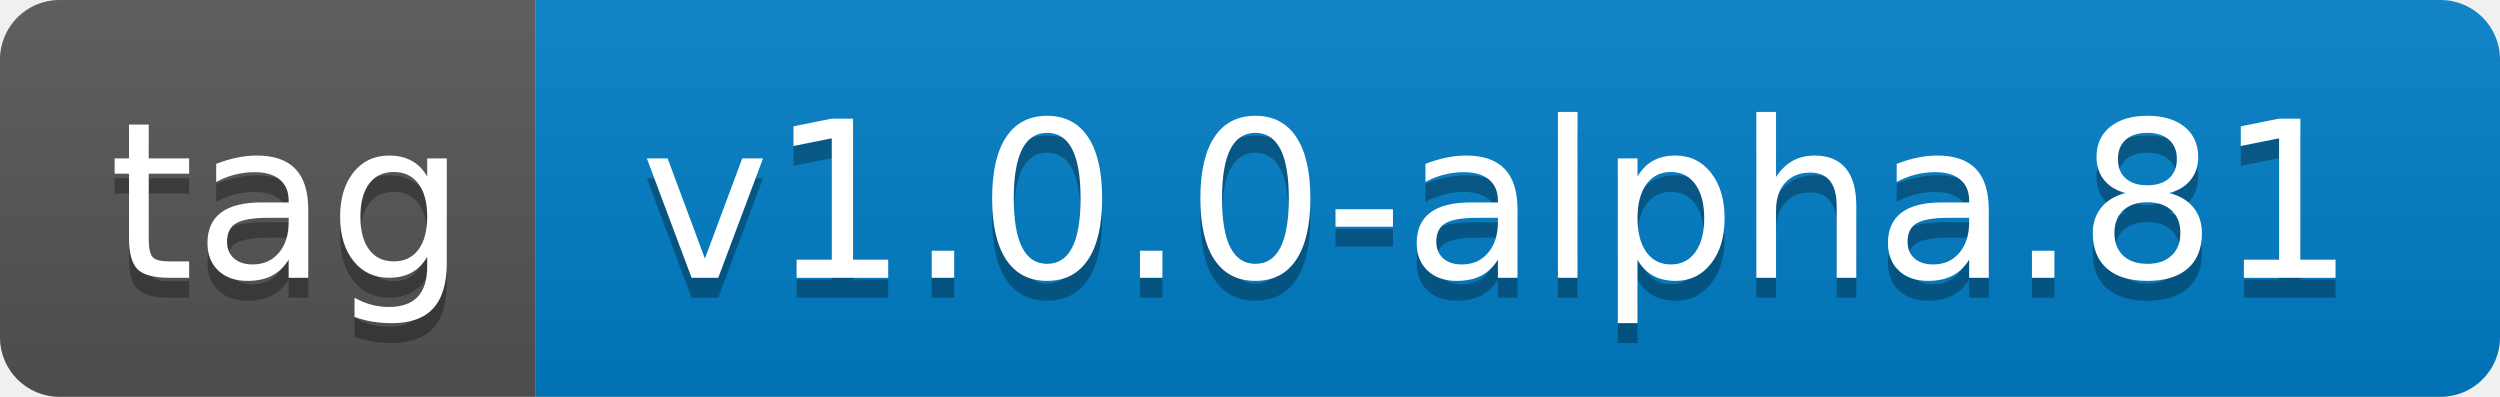
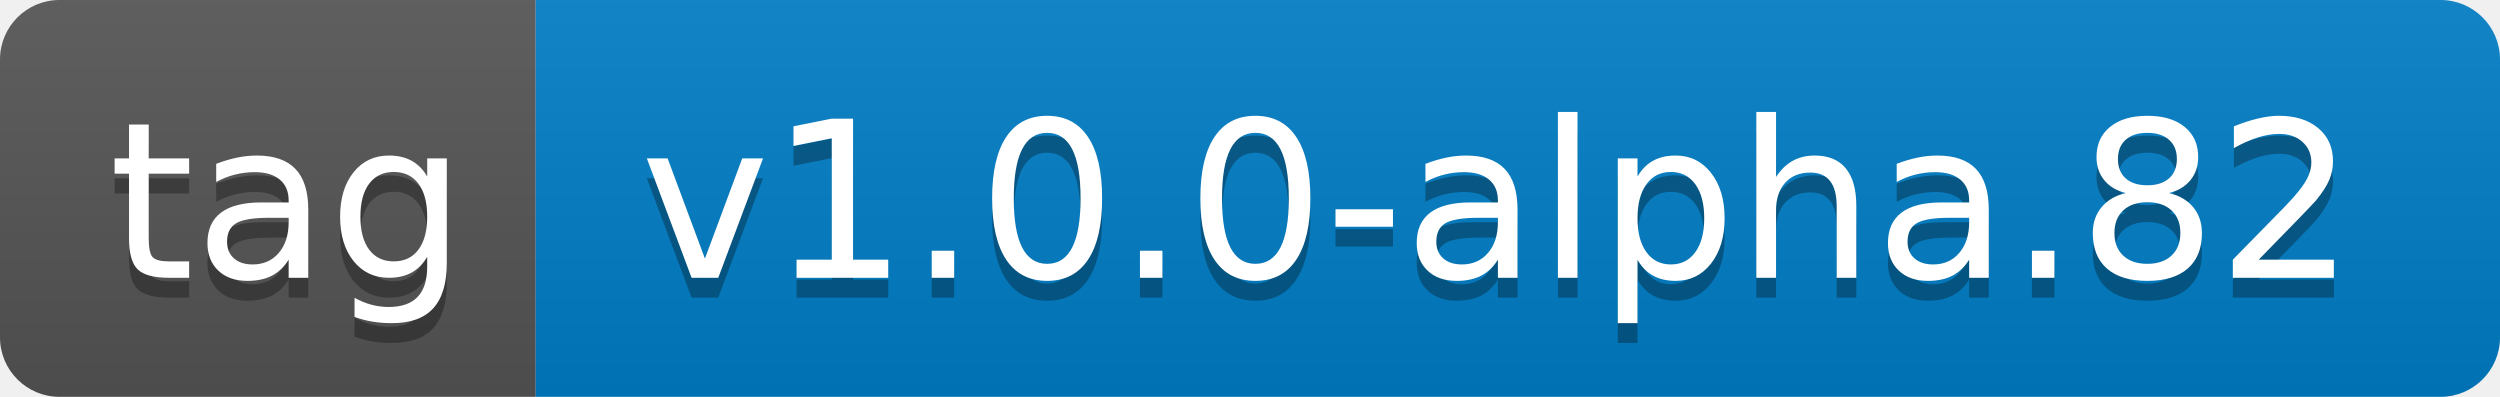
- <svg xmlns="http://www.w3.org/2000/svg" width="126" height="20" role="img" aria-label="tag: v1.0.0-alpha.81">
+ <svg xmlns="http://www.w3.org/2000/svg" width="126" height="20" role="img" aria-label="tag: v1.0.0-alpha.82">
  <linearGradient id="s" x2="0" y2="100%">
    <stop offset="0" stop-color="#bbb" stop-opacity=".1" />
    <stop offset="1" stop-opacity=".1" />
  </linearGradient>
  <clipPath id="r">
    <rect width="126" height="20" rx="3" fill="#fff" />
  </clipPath>
  <g clip-path="url(#r)">
    <rect width="27" height="20" fill="#555" />
    <rect x="27" width="99" height="20" fill="#007ec6" />
    <rect width="126" height="20" fill="url(#s)" />
  </g>
  <g fill="#fff" text-anchor="middle" font-family="Verdana,Geneva,DejaVu Sans,sans-serif" text-rendering="geometricPrecision" font-size="110">
    <text aria-hidden="true" x="145" y="150" fill="#010101" fill-opacity=".3" transform="scale(.1)" textLength="170">tag</text>
    <text x="145" y="140" transform="scale(.1)" fill="#fff" textLength="170">tag</text>
-     <text aria-hidden="true" x="755" y="150" fill="#010101" fill-opacity=".3" transform="scale(.1)" textLength="890">v1.0.0-alpha.81</text>
-     <text x="755" y="140" transform="scale(.1)" fill="#fff" textLength="890">v1.0.0-alpha.81</text>
+     <text aria-hidden="true" x="755" y="150" fill="#010101" fill-opacity=".3" transform="scale(.1)" textLength="890">v1.0.0-alpha.82</text>
+     <text x="755" y="140" transform="scale(.1)" fill="#fff" textLength="890">v1.0.0-alpha.82</text>
  </g>
</svg>
